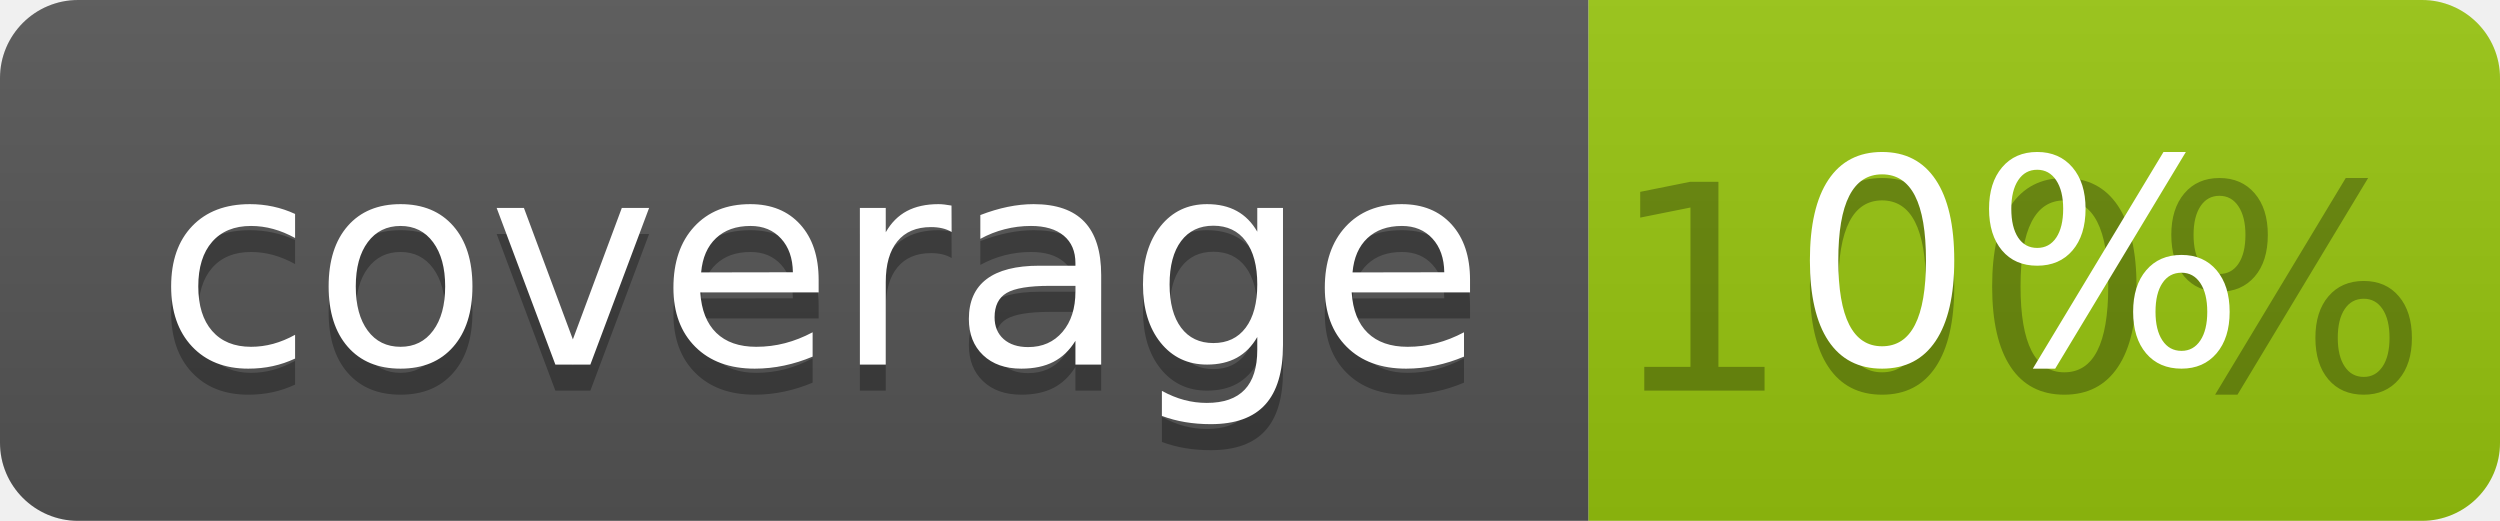
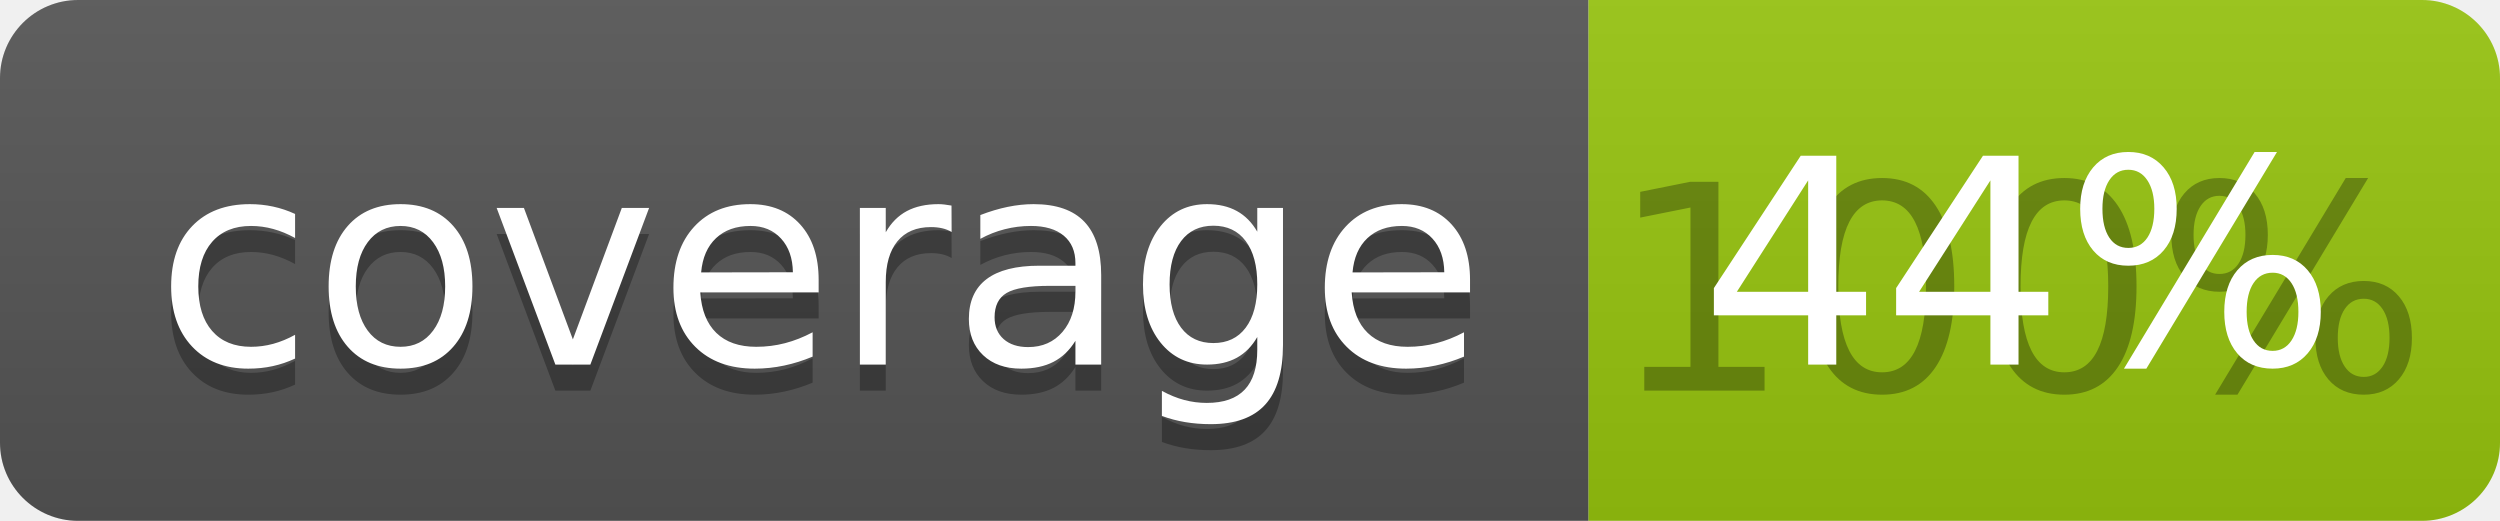
<svg xmlns="http://www.w3.org/2000/svg" width="96" height="20">
  <linearGradient id="b" x2="0" y2="100%">
    <stop offset="0" stop-color="#bbb" stop-opacity=".1" />
    <stop offset="1" stop-opacity=".1" />
  </linearGradient>
  <clipPath id="a">
    <rect width="96" height="20" rx="3" fill="#fff" />
  </clipPath>
  <g clip-path="url(#a)">
    <path fill="#555" d="M0 0h61v20H0z" />
    <path fill="#97C50F" d="M61 0h35v20H61z" />
    <path fill="url(#b)" d="M0 0h96v20H0z" />
  </g>
  <g fill="#fff" text-anchor="middle" font-family="DejaVu Sans,Verdana,Geneva,sans-serif" font-size="110">
    <text x="315" y="150" fill="#010101" fill-opacity=".3" transform="scale(.1)" textLength="510">coverage</text>
    <text x="315" y="140" transform="scale(.1)" textLength="510">coverage</text>
    <text x="775" y="150" fill="#010101" fill-opacity=".3" transform="scale(.1)" textLength="250">100%</text>
-     <text x="775" y="140" transform="scale(.1)" textLength="250">0%</text>
+     <text x="775" y="140" transform="scale(.1)" textLength="250">44%</text>
  </g>
</svg>
